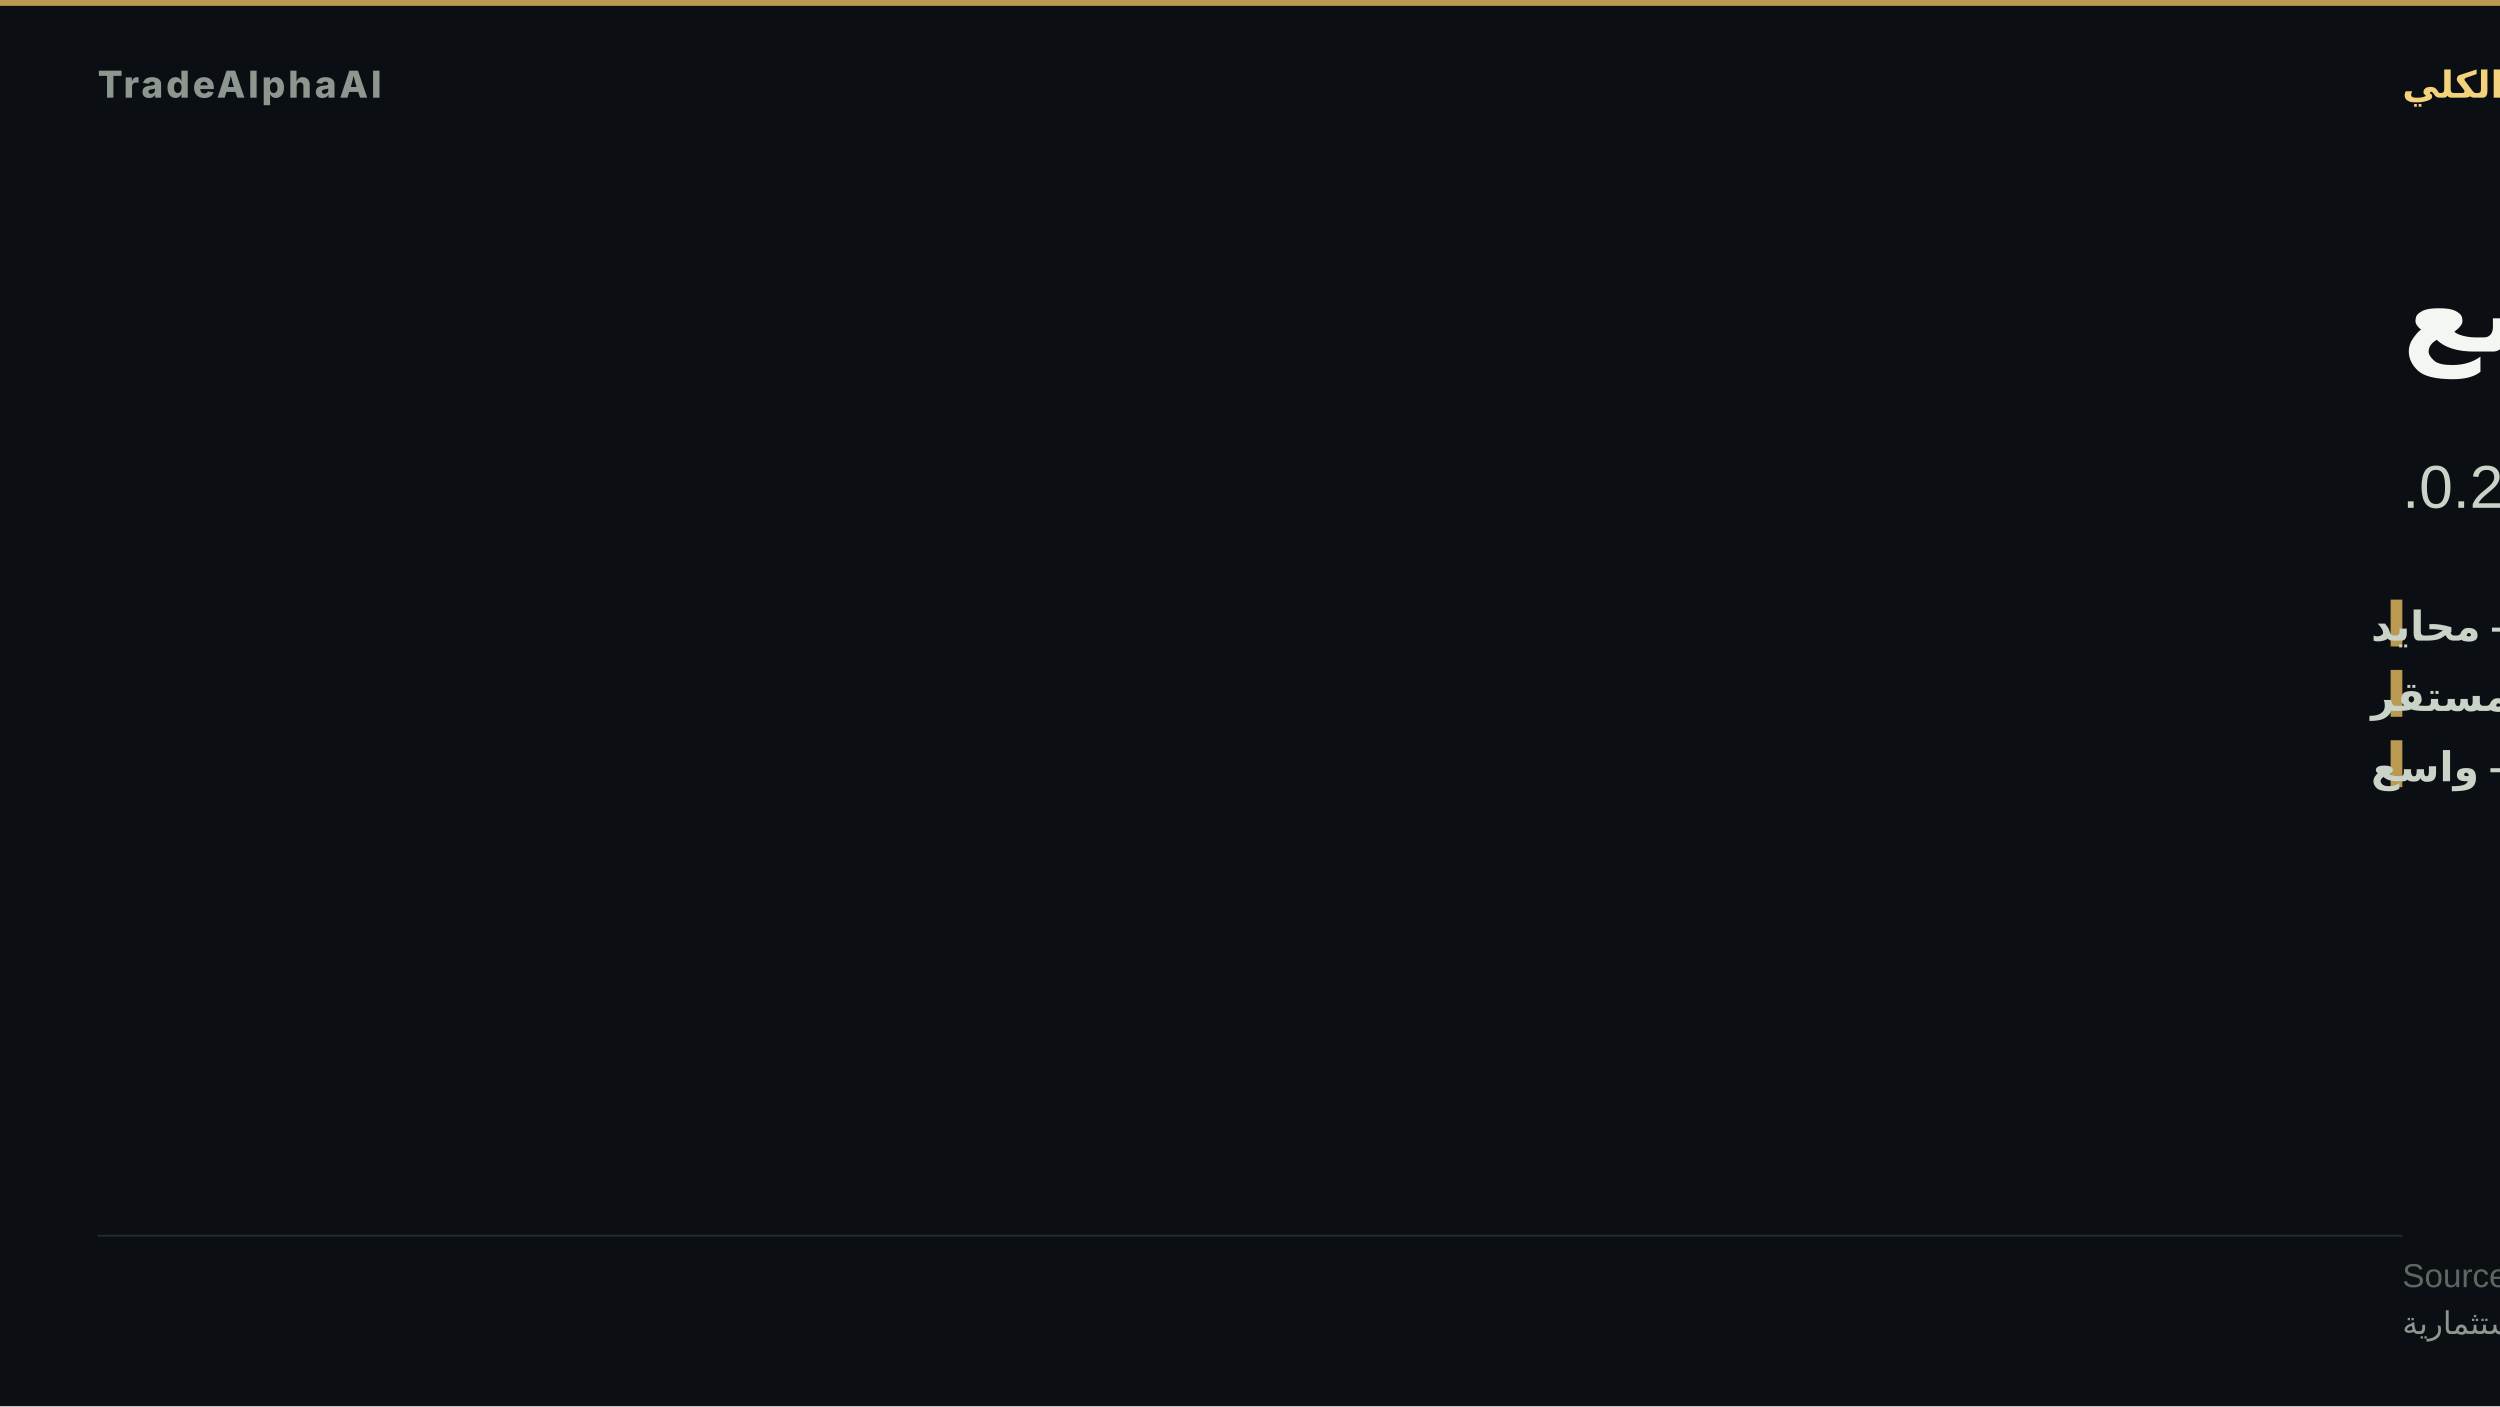
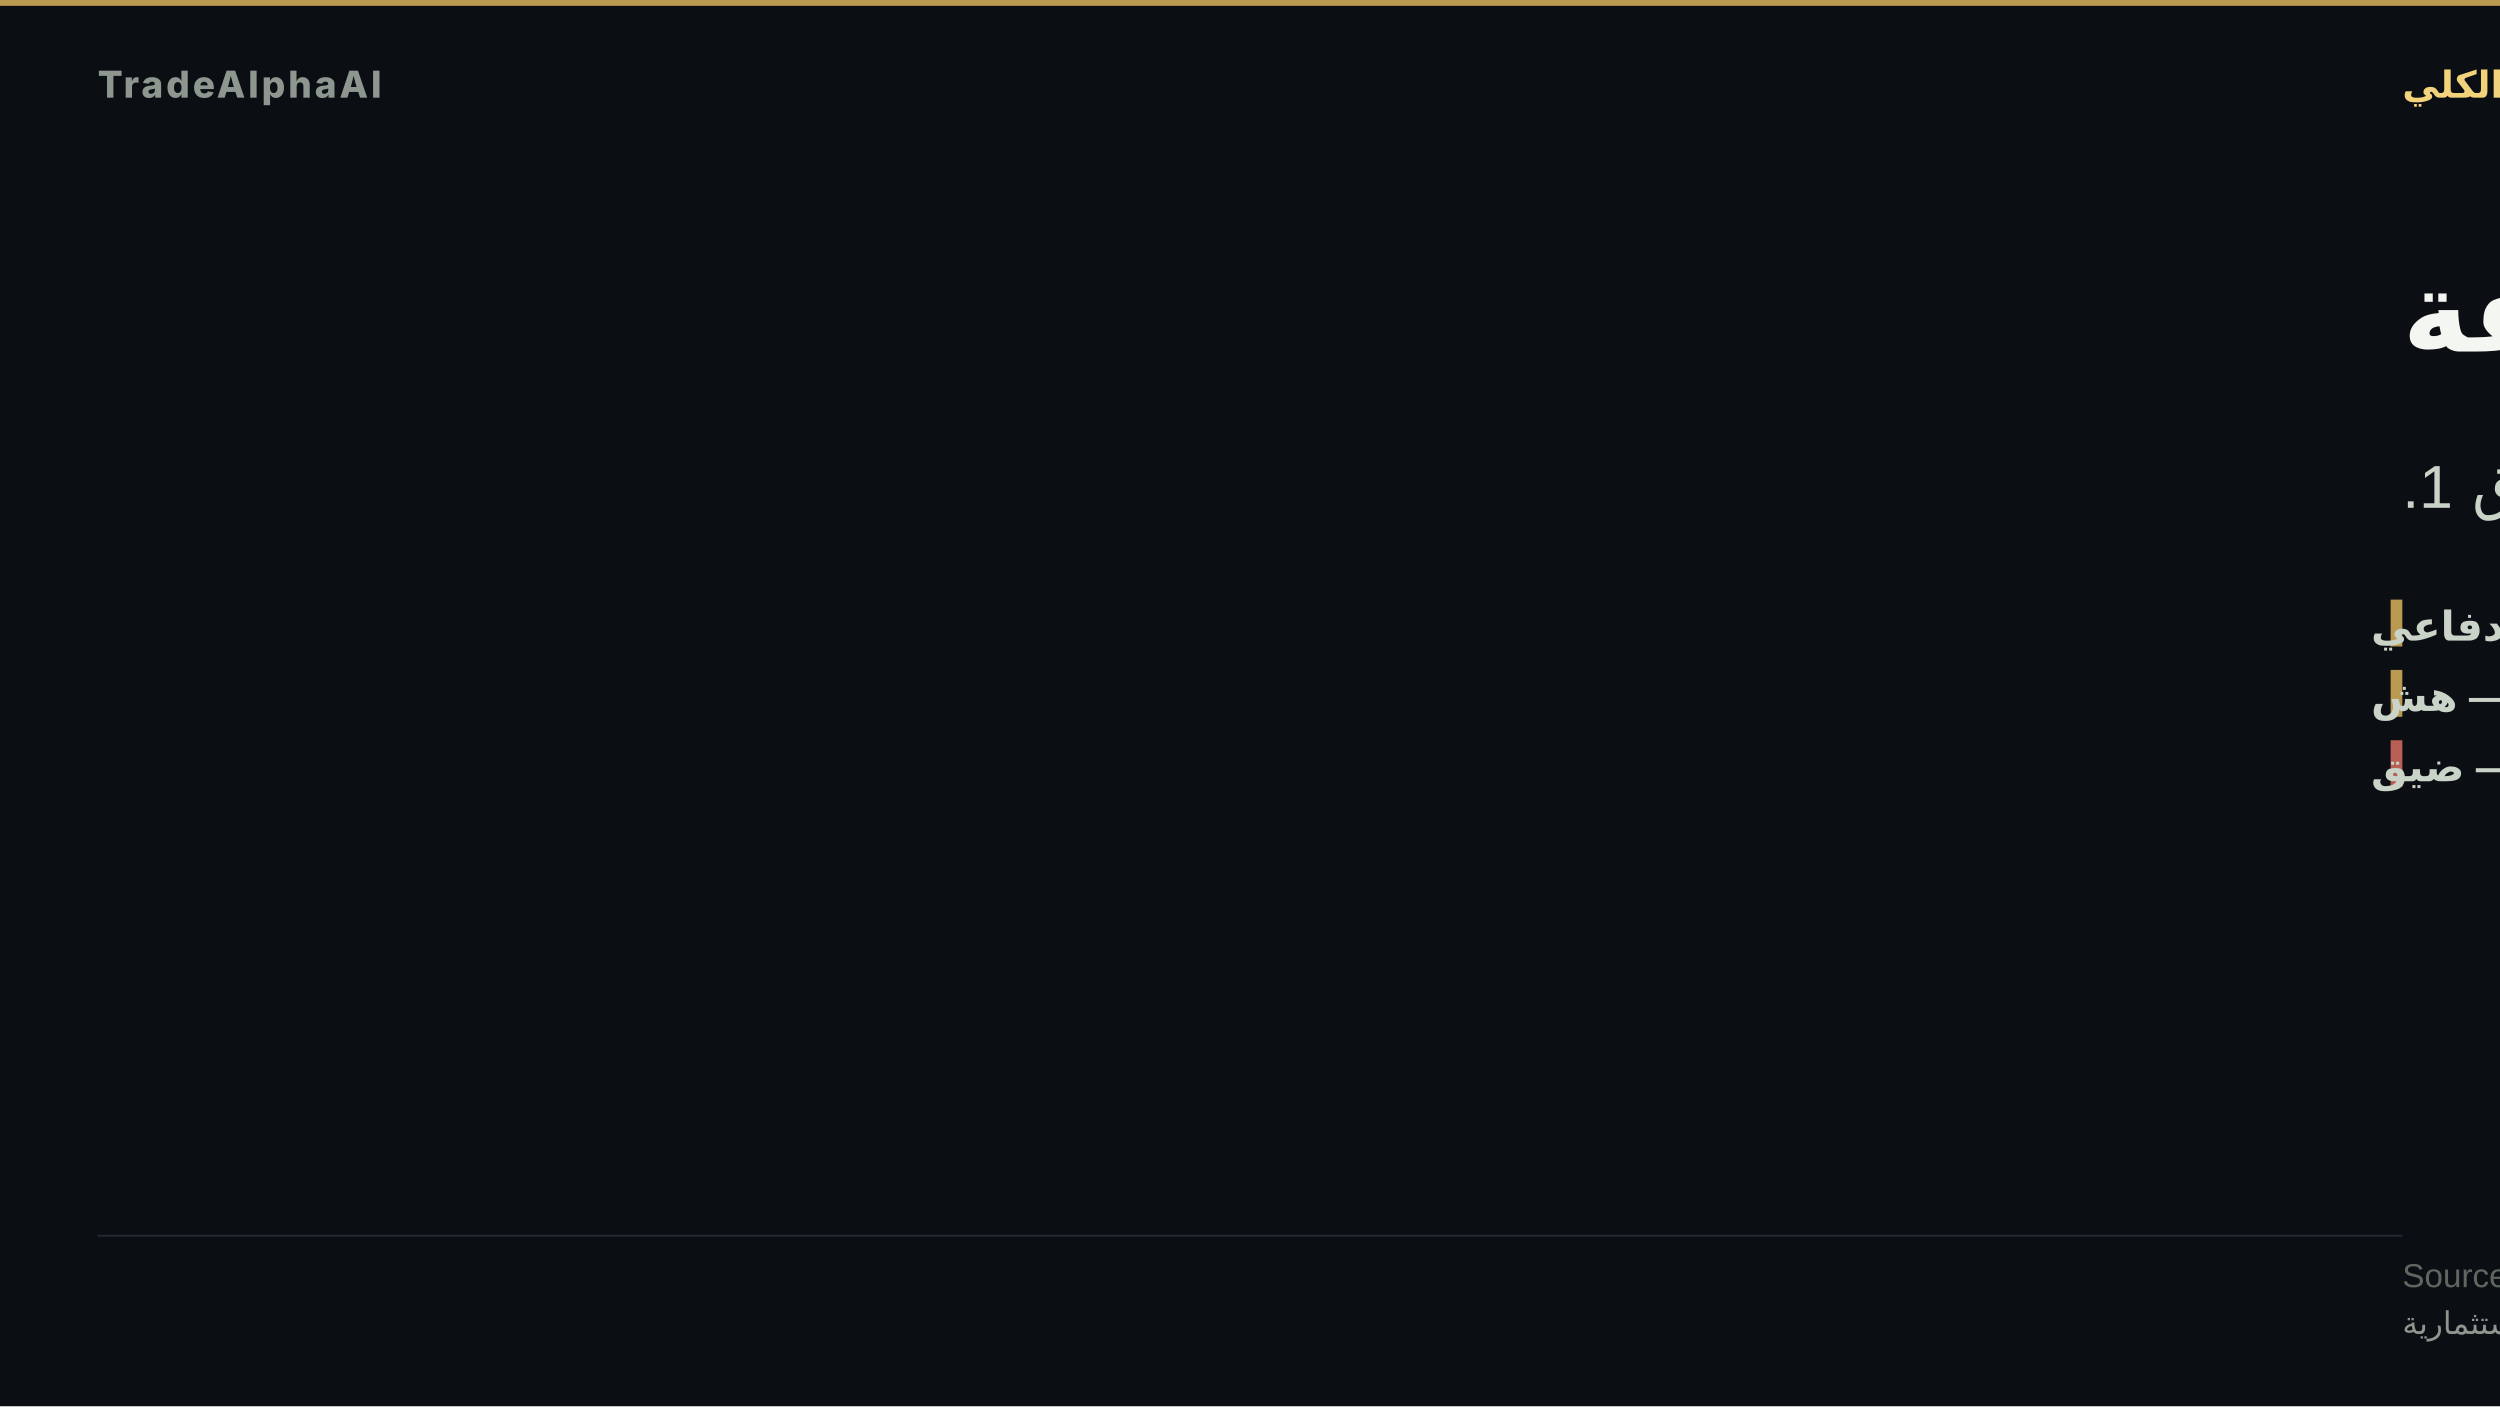
- <svg xmlns="http://www.w3.org/2000/svg" width="1280" height="720" viewBox="0 0 1280 720" role="img" aria-label="دعم مخاطر واسع">
+ <svg xmlns="http://www.w3.org/2000/svg" width="1280" height="720" viewBox="0 0 1280 720" role="img" aria-label="قيادة ضيقة">
  <rect width="1280" height="720" fill="#0b0e13" />
  <rect x="0" y="0" width="1280" height="3" fill="#d8b15a" opacity="0.85" />
  <text x="50" y="50" font-family="'Inter','Segoe UI','Helvetica Neue',Arial,sans-serif" font-size="19" font-weight="800" letter-spacing="1.5" fill="#8d978f" text-anchor="start">TradeAlphaAI</text>
  <text x="1230" y="50" font-family="'Tajawal','Cairo','Segoe UI',Arial,sans-serif" font-size="19" font-weight="700" letter-spacing="0" fill="#f2d27b" text-anchor="end" direction="rtl">النظام الكلي</text>
-   <text x="1230" y="180" font-family="'Tajawal','Cairo','Segoe UI',Arial,sans-serif" font-size="58" font-weight="800" fill="#f4f7f1" text-anchor="end" direction="rtl">دعم مخاطر واسع</text>
-   <text x="1230" y="260" font-family="'Tajawal','Cairo','Segoe UI',Arial,sans-serif" font-size="31" font-weight="500" fill="#cad3c7" text-anchor="end" direction="rtl">سيولة محايد · استقرار مستقر · اتساق 0.2.</text>
+   <text x="1230" y="180" font-family="'Tajawal','Cairo','Segoe UI',Arial,sans-serif" font-size="58" font-weight="800" fill="#f4f7f1" text-anchor="end" direction="rtl">قيادة ضيقة</text>
+   <text x="1230" y="260" font-family="'Tajawal','Cairo','Segoe UI',Arial,sans-serif" font-size="31" font-weight="500" fill="#cad3c7" text-anchor="end" direction="rtl">سيولة طلب دفاعي · استقرار هش · اتساق 1.</text>
  <rect x="1224" y="307" width="6" height="24" fill="#d8b15a" opacity="0.85" />
-   <text x="1214" y="328" font-family="'Tajawal','Cairo','Segoe UI',Arial,sans-serif" font-size="21" font-weight="600" fill="#cad3c7" text-anchor="end" direction="rtl">السيولة — محايد</text>
+   <text x="1214" y="328" font-family="'Tajawal','Cairo','Segoe UI',Arial,sans-serif" font-size="21" font-weight="600" fill="#cad3c7" text-anchor="end" direction="rtl">السيولة — طلب دفاعي</text>
  <rect x="1224" y="343" width="6" height="24" fill="#d8b15a" opacity="0.85" />
-   <text x="1214" y="364" font-family="'Tajawal','Cairo','Segoe UI',Arial,sans-serif" font-size="21" font-weight="600" fill="#cad3c7" text-anchor="end" direction="rtl">الاستقرار — مستقر</text>
-   <rect x="1224" y="379" width="6" height="24" fill="#d8b15a" opacity="0.85" />
-   <text x="1214" y="400" font-family="'Tajawal','Cairo','Segoe UI',Arial,sans-serif" font-size="21" font-weight="600" fill="#cad3c7" text-anchor="end" direction="rtl">الاتساع — واسع</text>
+   <text x="1214" y="364" font-family="'Tajawal','Cairo','Segoe UI',Arial,sans-serif" font-size="21" font-weight="600" fill="#cad3c7" text-anchor="end" direction="rtl">الاستقرار — هش</text>
+   <rect x="1224" y="379" width="6" height="24" fill="#d66e60" opacity="0.85" />
+   <text x="1214" y="400" font-family="'Tajawal','Cairo','Segoe UI',Arial,sans-serif" font-size="21" font-weight="600" fill="#cad3c7" text-anchor="end" direction="rtl">الاتساع — ضيق</text>
  <rect x="50" y="632.2" width="1180" height="1" fill="rgba(148,163,184,0.18)" />
  <text x="1230" y="659" font-family="'Tajawal','Cairo','Segoe UI',Arial,sans-serif" font-size="17" fill="#5d675f" text-anchor="end" direction="rtl">Source: TradeAlphaAI macro-reactions + liquidity-regime artifacts</text>
  <text x="1230" y="683" font-family="'Tajawal','Cairo','Segoe UI',Arial,sans-serif" font-size="16" fill="#8d978f" text-anchor="end" direction="rtl">استخبارات سوق تعليمية — ليست نصيحة استثمارية</text>
</svg>
